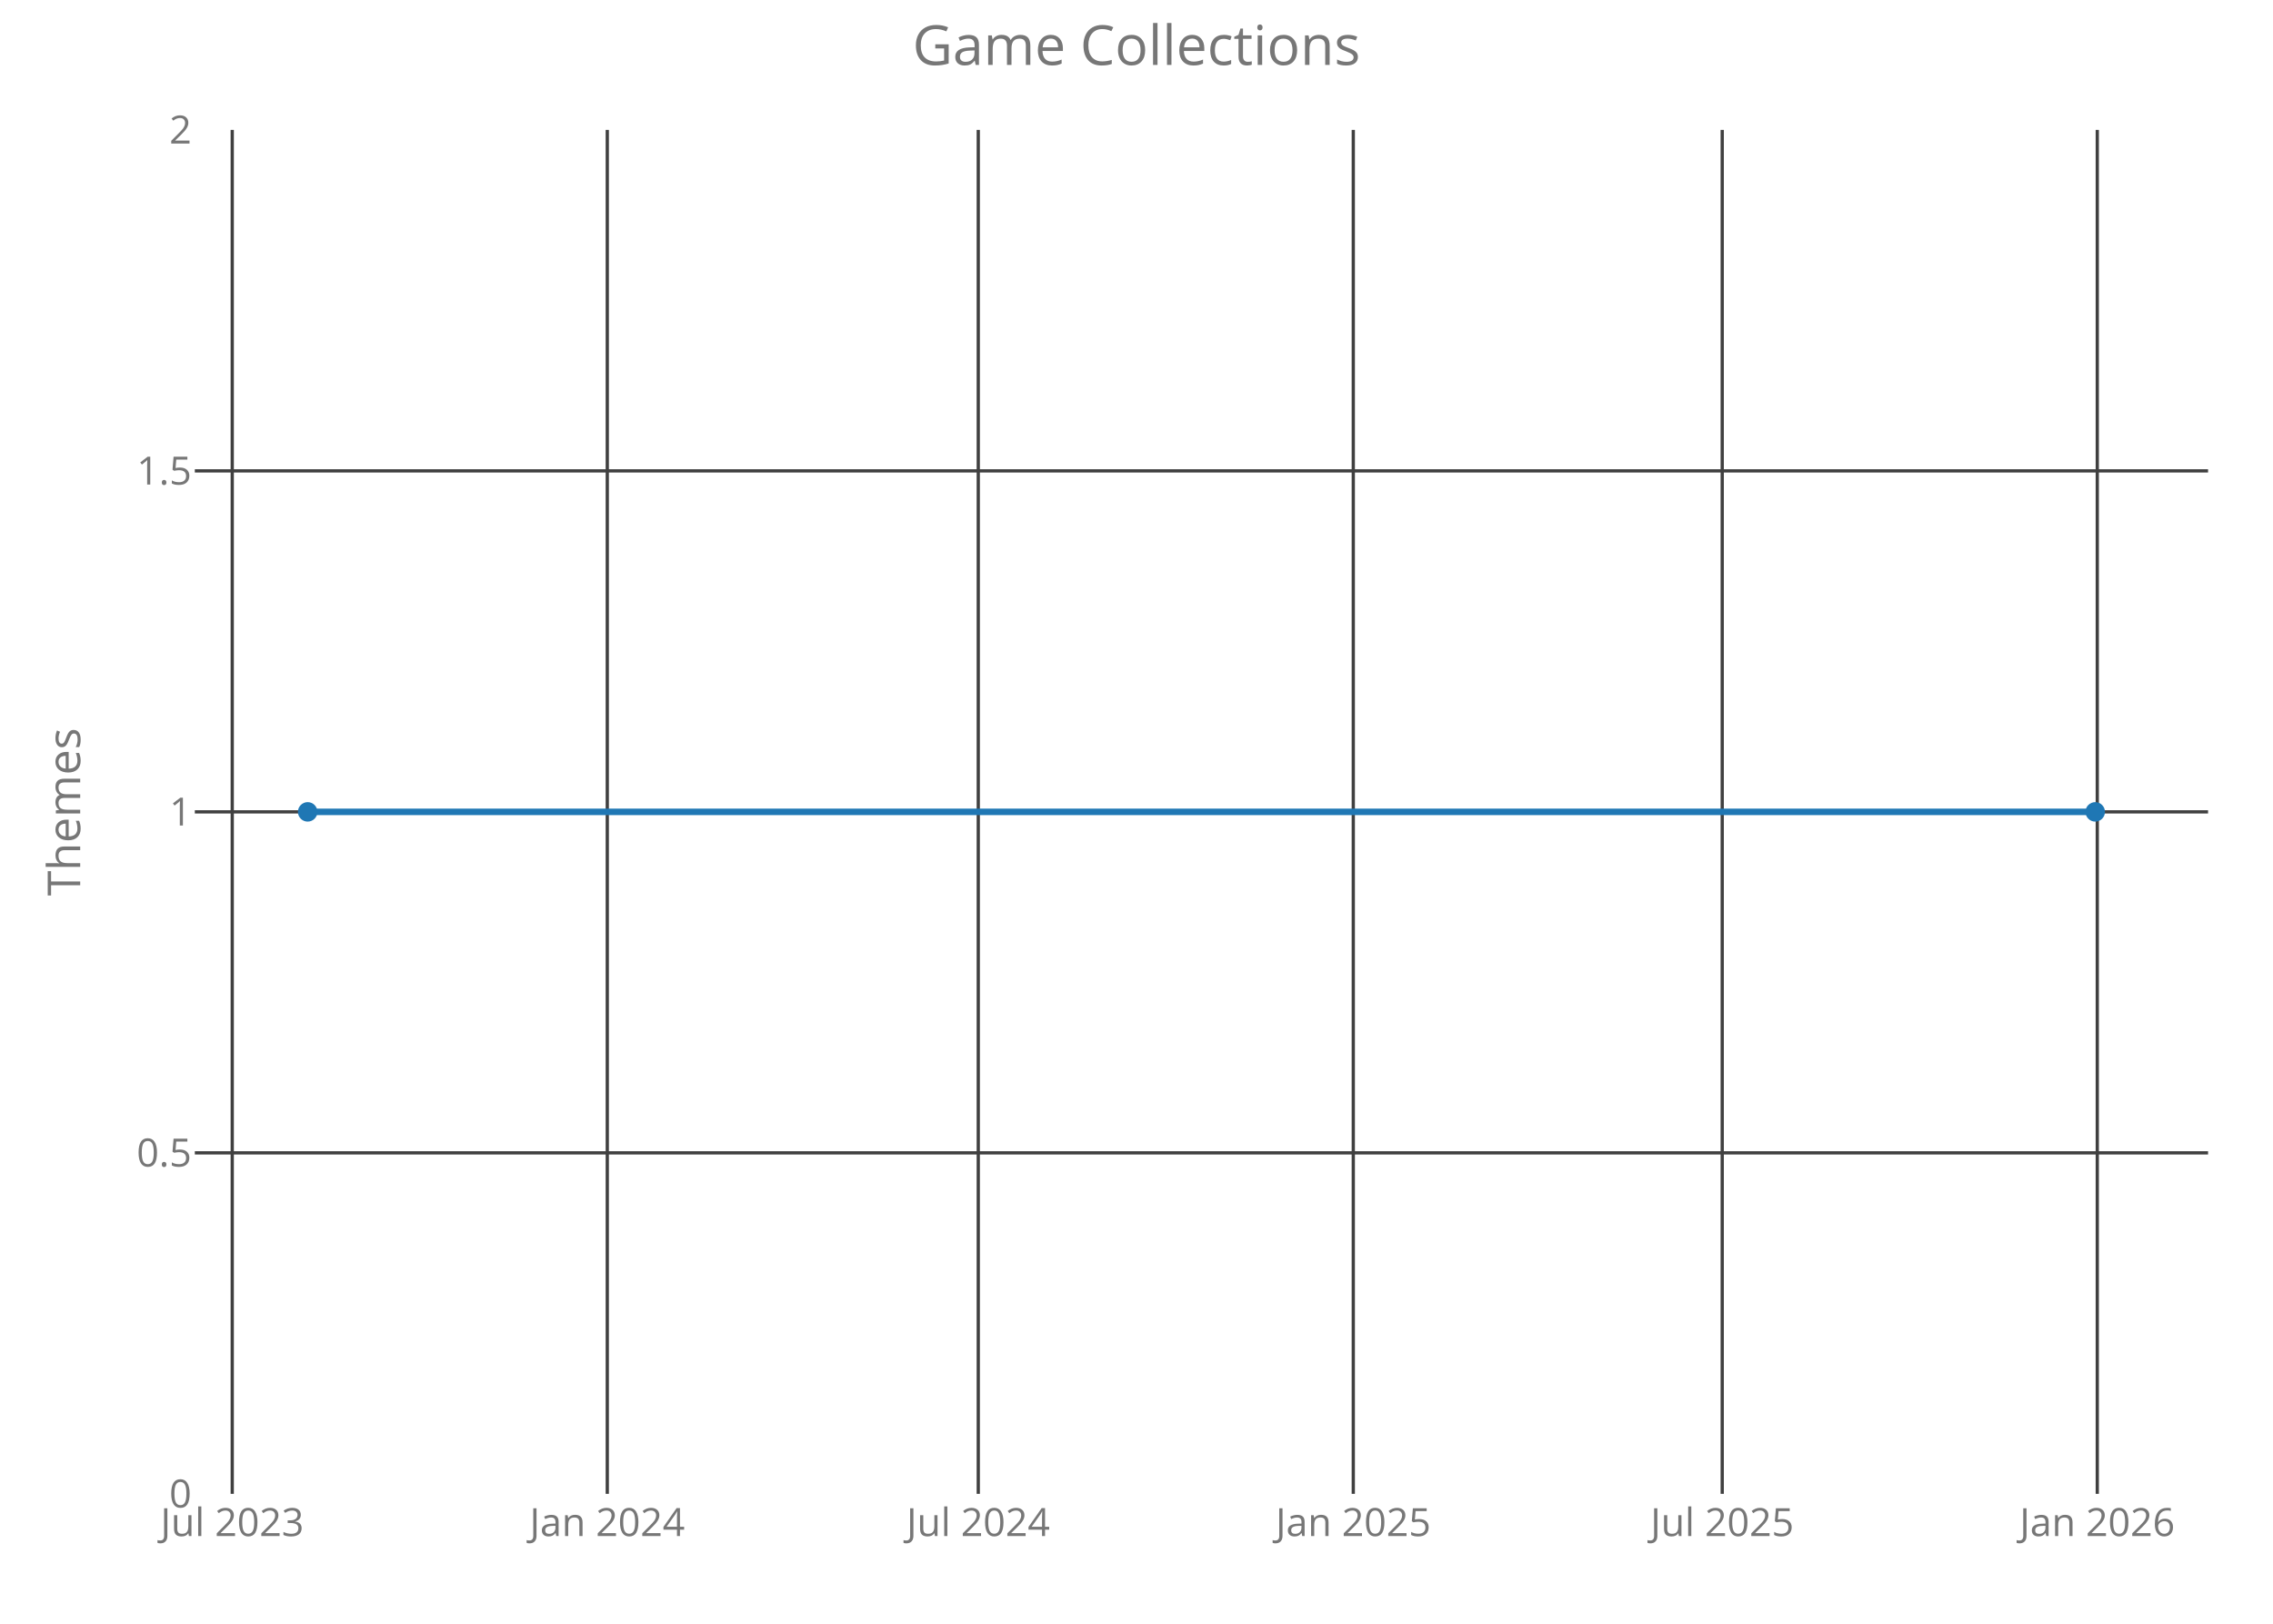
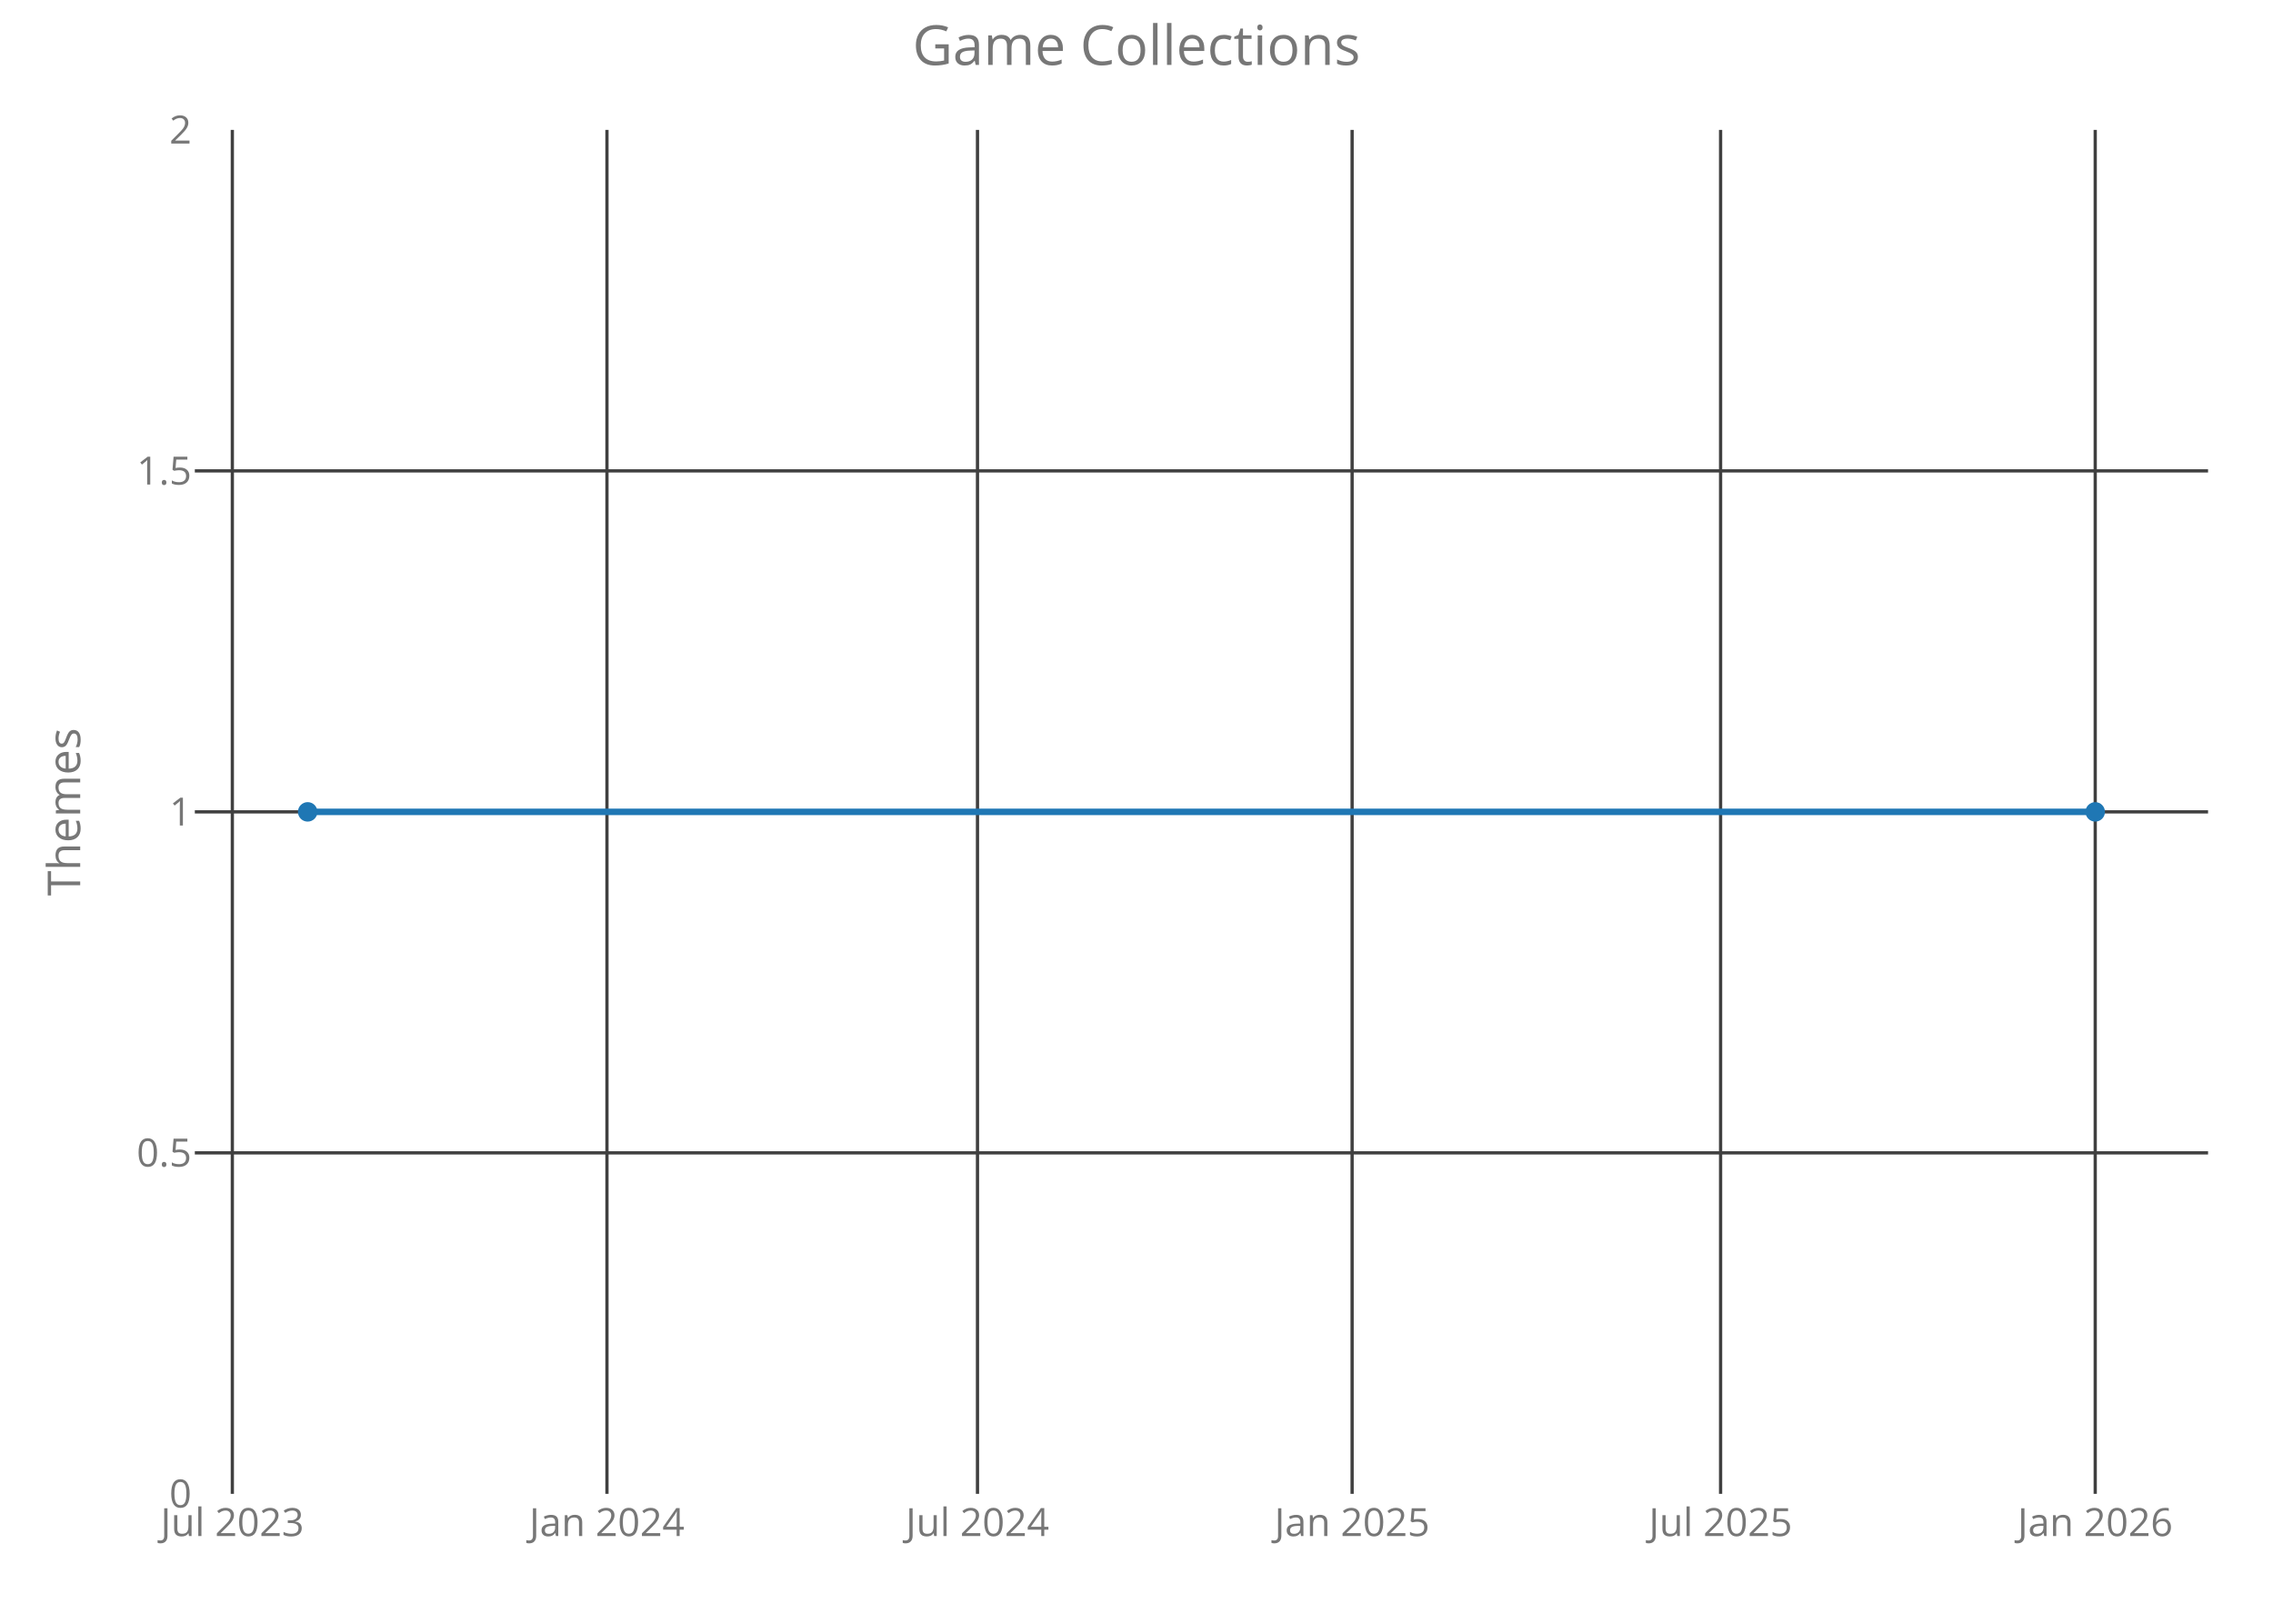
<svg xmlns="http://www.w3.org/2000/svg" class="main-svg" width="700" height="500" style="" viewBox="0 0 700 500">
  <rect x="0" y="0" width="700" height="500" style="fill: rgb(0, 0, 0); fill-opacity: 0;" />
-   <defs id="defs-507bfb">
+   <defs id="defs-ecda49">
    <g class="clips">
-       <clipPath id="clip507bfbxyplot" class="plotclip">
+       <clipPath id="clipecda49xyplot" class="plotclip">
        <rect width="620" height="420" />
      </clipPath>
-       <clipPath class="axesclip" id="clip507bfbx">
+       <clipPath class="axesclip" id="clipecda49x">
        <rect x="60" y="0" width="620" height="500" />
      </clipPath>
-       <clipPath class="axesclip" id="clip507bfby">
+       <clipPath class="axesclip" id="clipecda49y">
        <rect x="0" y="40" width="700" height="420" />
      </clipPath>
-       <clipPath class="axesclip" id="clip507bfbxy">
+       <clipPath class="axesclip" id="clipecda49xy">
        <rect x="60" y="40" width="620" height="420" />
      </clipPath>
    </g>
    <g class="gradients" />
  </defs>
  <g class="bglayer">
    <rect class="bg" x="60" y="40" width="620" height="420" style="fill: rgb(0, 0, 0); fill-opacity: 0; stroke-width: 0;" />
  </g>
  <g class="layer-below">
    <g class="imagelayer" />
    <g class="shapelayer" />
  </g>
  <g class="cartesianlayer">
    <g class="subplot xy">
      <g class="layer-subplot">
        <g class="shapelayer" />
        <g class="imagelayer" />
      </g>
      <g class="gridlayer">
        <g class="x">
-           <path class="xgrid crisp" transform="translate(71.52,0)" d="M0,40v420" style="stroke: rgb(64, 64, 64); stroke-opacity: 1; stroke-width: 1px;" />
-           <path class="xgrid crisp" transform="translate(187.02,0)" d="M0,40v420" style="stroke: rgb(64, 64, 64); stroke-opacity: 1; stroke-width: 1px;" />
-           <path class="xgrid crisp" transform="translate(301.27,0)" d="M0,40v420" style="stroke: rgb(64, 64, 64); stroke-opacity: 1; stroke-width: 1px;" />
-           <path class="xgrid crisp" transform="translate(416.76,0)" d="M0,40v420" style="stroke: rgb(64, 64, 64); stroke-opacity: 1; stroke-width: 1px;" />
-           <path class="xgrid crisp" transform="translate(530.38,0)" d="M0,40v420" style="stroke: rgb(64, 64, 64); stroke-opacity: 1; stroke-width: 1px;" />
-           <path class="xgrid crisp" transform="translate(645.88,0)" d="M0,40v420" style="stroke: rgb(64, 64, 64); stroke-opacity: 1; stroke-width: 1px;" />
+           <path class="xgrid crisp" transform="translate(71.55,0)" d="M0,40v420" style="stroke: rgb(64, 64, 64); stroke-opacity: 1; stroke-width: 1px;" />
+           <path class="xgrid crisp" transform="translate(186.92,0)" d="M0,40v420" style="stroke: rgb(64, 64, 64); stroke-opacity: 1; stroke-width: 1px;" />
+           <path class="xgrid crisp" transform="translate(301.03,0)" d="M0,40v420" style="stroke: rgb(64, 64, 64); stroke-opacity: 1; stroke-width: 1px;" />
+           <path class="xgrid crisp" transform="translate(416.4,0)" d="M0,40v420" style="stroke: rgb(64, 64, 64); stroke-opacity: 1; stroke-width: 1px;" />
+           <path class="xgrid crisp" transform="translate(529.88,0)" d="M0,40v420" style="stroke: rgb(64, 64, 64); stroke-opacity: 1; stroke-width: 1px;" />
+           <path class="xgrid crisp" transform="translate(645.25,0)" d="M0,40v420" style="stroke: rgb(64, 64, 64); stroke-opacity: 1; stroke-width: 1px;" />
        </g>
        <g class="y">
          <path class="ygrid crisp" transform="translate(0,355)" d="M60,0h620" style="stroke: rgb(64, 64, 64); stroke-opacity: 1; stroke-width: 1px;" />
          <path class="ygrid crisp" transform="translate(0,250)" d="M60,0h620" style="stroke: rgb(64, 64, 64); stroke-opacity: 1; stroke-width: 1px;" />
          <path class="ygrid crisp" transform="translate(0,145)" d="M60,0h620" style="stroke: rgb(64, 64, 64); stroke-opacity: 1; stroke-width: 1px;" />
        </g>
      </g>
      <g class="zerolinelayer" />
      <path class="xlines-below crisp" d="M0,0" style="fill: none;" />
      <path class="ylines-below crisp" d="M0,0" style="fill: none;" />
      <g class="overlines-below" />
      <g class="xaxislayer-below">
        <g class="xtick">
-           <text text-anchor="middle" x="0" y="473" transform="translate(71.52,0)" style="font-family: 'Open Sans'; font-size: 12px; fill: rgb(119, 119, 119); fill-opacity: 1; white-space: pre;">Jul 2023</text>
+           <text text-anchor="middle" x="0" y="473" transform="translate(71.55,0)" style="font-family: 'Open Sans'; font-size: 12px; fill: rgb(119, 119, 119); fill-opacity: 1; white-space: pre;">Jul 2023</text>
        </g>
        <g class="xtick">
-           <text text-anchor="middle" x="0" y="473" transform="translate(187.02,0)" style="font-family: 'Open Sans'; font-size: 12px; fill: rgb(119, 119, 119); fill-opacity: 1; white-space: pre;">Jan 2024</text>
+           <text text-anchor="middle" x="0" y="473" transform="translate(186.92,0)" style="font-family: 'Open Sans'; font-size: 12px; fill: rgb(119, 119, 119); fill-opacity: 1; white-space: pre;">Jan 2024</text>
        </g>
        <g class="xtick">
-           <text text-anchor="middle" x="0" y="473" transform="translate(301.27,0)" style="font-family: 'Open Sans'; font-size: 12px; fill: rgb(119, 119, 119); fill-opacity: 1; white-space: pre;">Jul 2024</text>
+           <text text-anchor="middle" x="0" y="473" transform="translate(301.03,0)" style="font-family: 'Open Sans'; font-size: 12px; fill: rgb(119, 119, 119); fill-opacity: 1; white-space: pre;">Jul 2024</text>
        </g>
        <g class="xtick">
-           <text text-anchor="middle" x="0" y="473" transform="translate(416.76,0)" style="font-family: 'Open Sans'; font-size: 12px; fill: rgb(119, 119, 119); fill-opacity: 1; white-space: pre;">Jan 2025</text>
+           <text text-anchor="middle" x="0" y="473" transform="translate(416.4,0)" style="font-family: 'Open Sans'; font-size: 12px; fill: rgb(119, 119, 119); fill-opacity: 1; white-space: pre;">Jan 2025</text>
        </g>
        <g class="xtick">
-           <text text-anchor="middle" x="0" y="473" transform="translate(530.38,0)" style="font-family: 'Open Sans'; font-size: 12px; fill: rgb(119, 119, 119); fill-opacity: 1; white-space: pre;">Jul 2025</text>
+           <text text-anchor="middle" x="0" y="473" transform="translate(529.88,0)" style="font-family: 'Open Sans'; font-size: 12px; fill: rgb(119, 119, 119); fill-opacity: 1; white-space: pre;">Jul 2025</text>
        </g>
        <g class="xtick">
-           <text text-anchor="middle" x="0" y="473" transform="translate(645.88,0)" style="font-family: 'Open Sans'; font-size: 12px; fill: rgb(119, 119, 119); fill-opacity: 1; white-space: pre;">Jan 2026</text>
+           <text text-anchor="middle" x="0" y="473" transform="translate(645.25,0)" style="font-family: 'Open Sans'; font-size: 12px; fill: rgb(119, 119, 119); fill-opacity: 1; white-space: pre;">Jan 2026</text>
        </g>
      </g>
      <g class="yaxislayer-below">
        <g class="ytick">
          <text text-anchor="end" x="59" y="4.2" transform="translate(0,460)" style="font-family: 'Open Sans'; font-size: 12px; fill: rgb(119, 119, 119); fill-opacity: 1; white-space: pre;">0</text>
        </g>
        <g class="ytick">
          <text text-anchor="end" x="59" y="4.2" transform="translate(0,355)" style="font-family: 'Open Sans'; font-size: 12px; fill: rgb(119, 119, 119); fill-opacity: 1; white-space: pre;">0.5</text>
        </g>
        <g class="ytick">
          <text text-anchor="end" x="59" y="4.2" transform="translate(0,250)" style="font-family: 'Open Sans'; font-size: 12px; fill: rgb(119, 119, 119); fill-opacity: 1; white-space: pre;">1</text>
        </g>
        <g class="ytick">
          <text text-anchor="end" x="59" y="4.2" transform="translate(0,145)" style="font-family: 'Open Sans'; font-size: 12px; fill: rgb(119, 119, 119); fill-opacity: 1; white-space: pre;">1.5</text>
        </g>
        <g class="ytick">
          <text text-anchor="end" x="59" y="4.2" transform="translate(0,40)" style="font-family: 'Open Sans'; font-size: 12px; fill: rgb(119, 119, 119); fill-opacity: 1; white-space: pre;">2</text>
        </g>
      </g>
      <g class="overaxes-below" />
-       <g class="plot" transform="translate(60,40)" clip-path="url('#clip507bfbxyplot')">
+       <g class="plot" transform="translate(60,40)" clip-path="url('#clipecda49xyplot')">
        <g class="scatterlayer mlayer">
-           <g class="trace scatter trace178173" style="stroke-miterlimit: 2; opacity: 1;">
+           <g class="trace scatter trace29734a" style="stroke-miterlimit: 2; opacity: 1;">
            <g class="fills" />
            <g class="errorbars" />
            <g class="lines">
              <path class="js-line" d="M34.75,210L585.25,210" style="vector-effect: non-scaling-stroke; fill: none; stroke: rgb(31, 119, 180); stroke-opacity: 1; stroke-width: 2px; opacity: 1;" />
            </g>
            <g class="points">
              <path class="point" transform="translate(34.75,210)" d="M3,0A3,3 0 1,1 0,-3A3,3 0 0,1 3,0Z" style="opacity: 1; stroke-width: 0px; fill: rgb(31, 119, 180); fill-opacity: 1;" />
              <path class="point" transform="translate(585.25,210)" d="M3,0A3,3 0 1,1 0,-3A3,3 0 0,1 3,0Z" style="opacity: 1; stroke-width: 0px; fill: rgb(31, 119, 180); fill-opacity: 1;" />
            </g>
            <g class="text" />
          </g>
        </g>
      </g>
      <g class="overplot" />
      <path class="xlines-above" />
      <path class="ylines-above" />
      <g class="overlines-above" />
      <g class="xaxislayer-above" />
      <g class="yaxislayer-above" />
      <g class="overaxes-above" />
    </g>
  </g>
  <g class="polarlayer" />
  <g class="ternarylayer" />
  <g class="geolayer" />
  <g class="funnelarealayer" />
  <g class="pielayer" />
  <g class="treemaplayer" />
  <g class="sunburstlayer" />
  <g class="glimages" />
-   <defs id="topdefs-507bfb">
+   <defs id="topdefs-ecda49">
    <g class="clips" />
  </defs>
  <g class="layer-above">
    <g class="imagelayer" />
    <g class="shapelayer" />
  </g>
  <g class="infolayer">
    <g class="g-gtitle">
      <text class="gtitle" x="350" y="20" text-anchor="middle" dy="0em" style="font-family: 'Open Sans'; font-size: 17px; fill: rgb(119, 119, 119); opacity: 1; font-weight: normal; white-space: pre;">Game Collections</text>
    </g>
    <g class="g-xtitle" />
    <g class="g-ytitle">
      <text class="ytitle" transform="rotate(-90,24.7,250)" x="24.7" y="250" text-anchor="middle" style="font-family: 'Open Sans'; font-size: 14px; fill: rgb(119, 119, 119); opacity: 1; font-weight: normal; white-space: pre;">Themes</text>
    </g>
  </g>
</svg>
